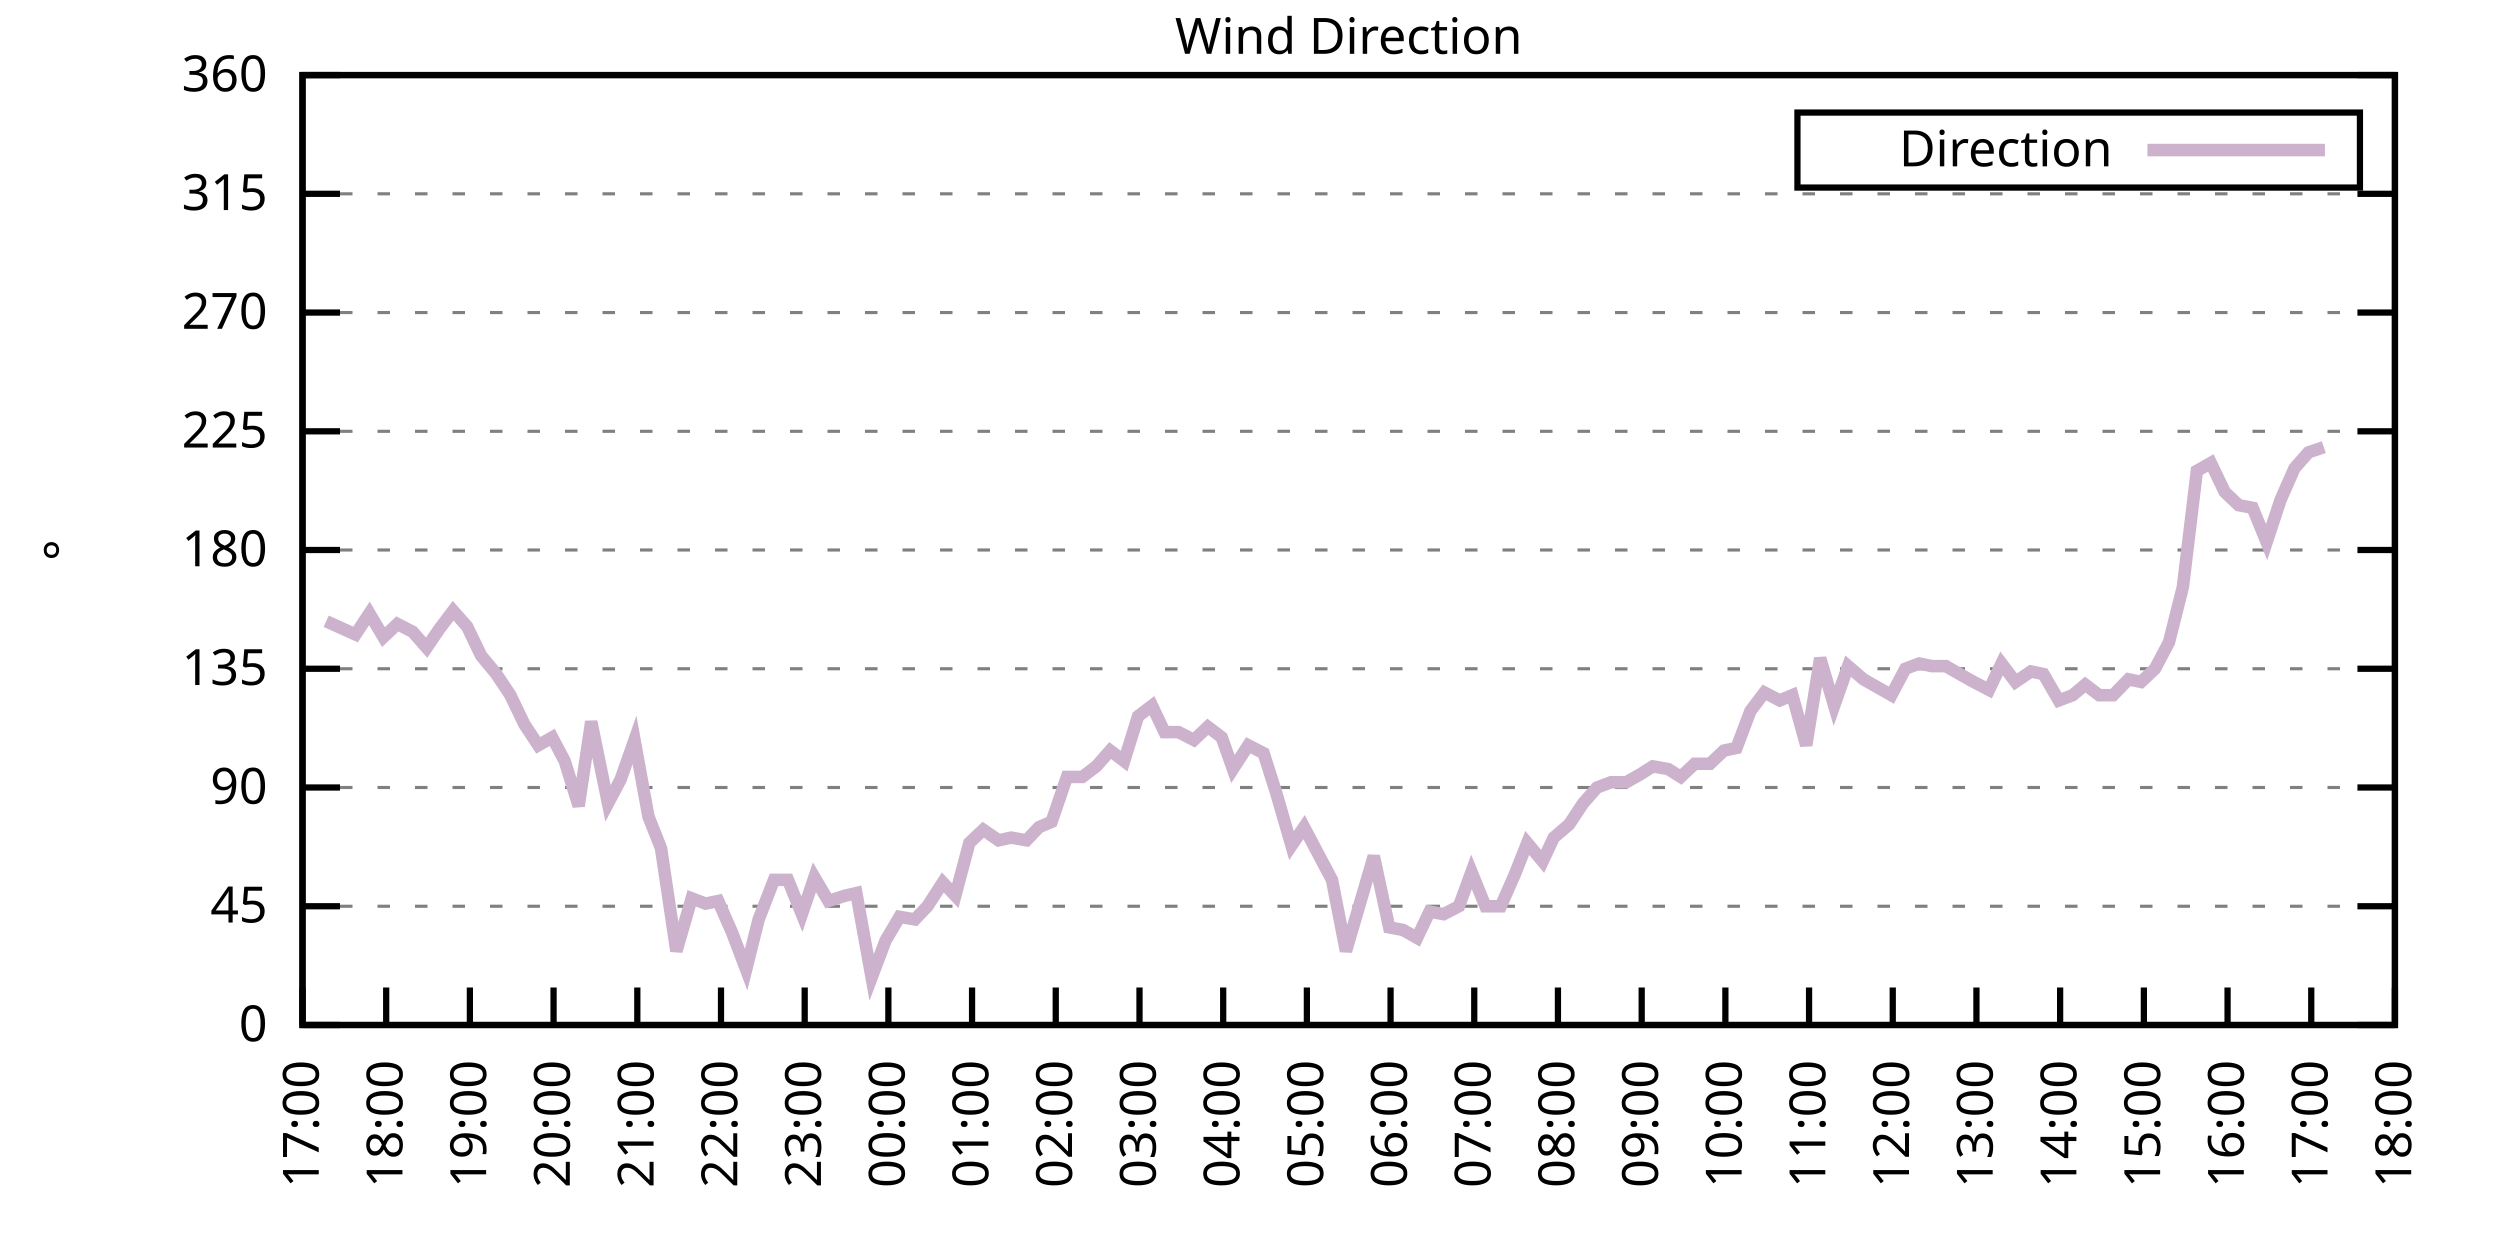
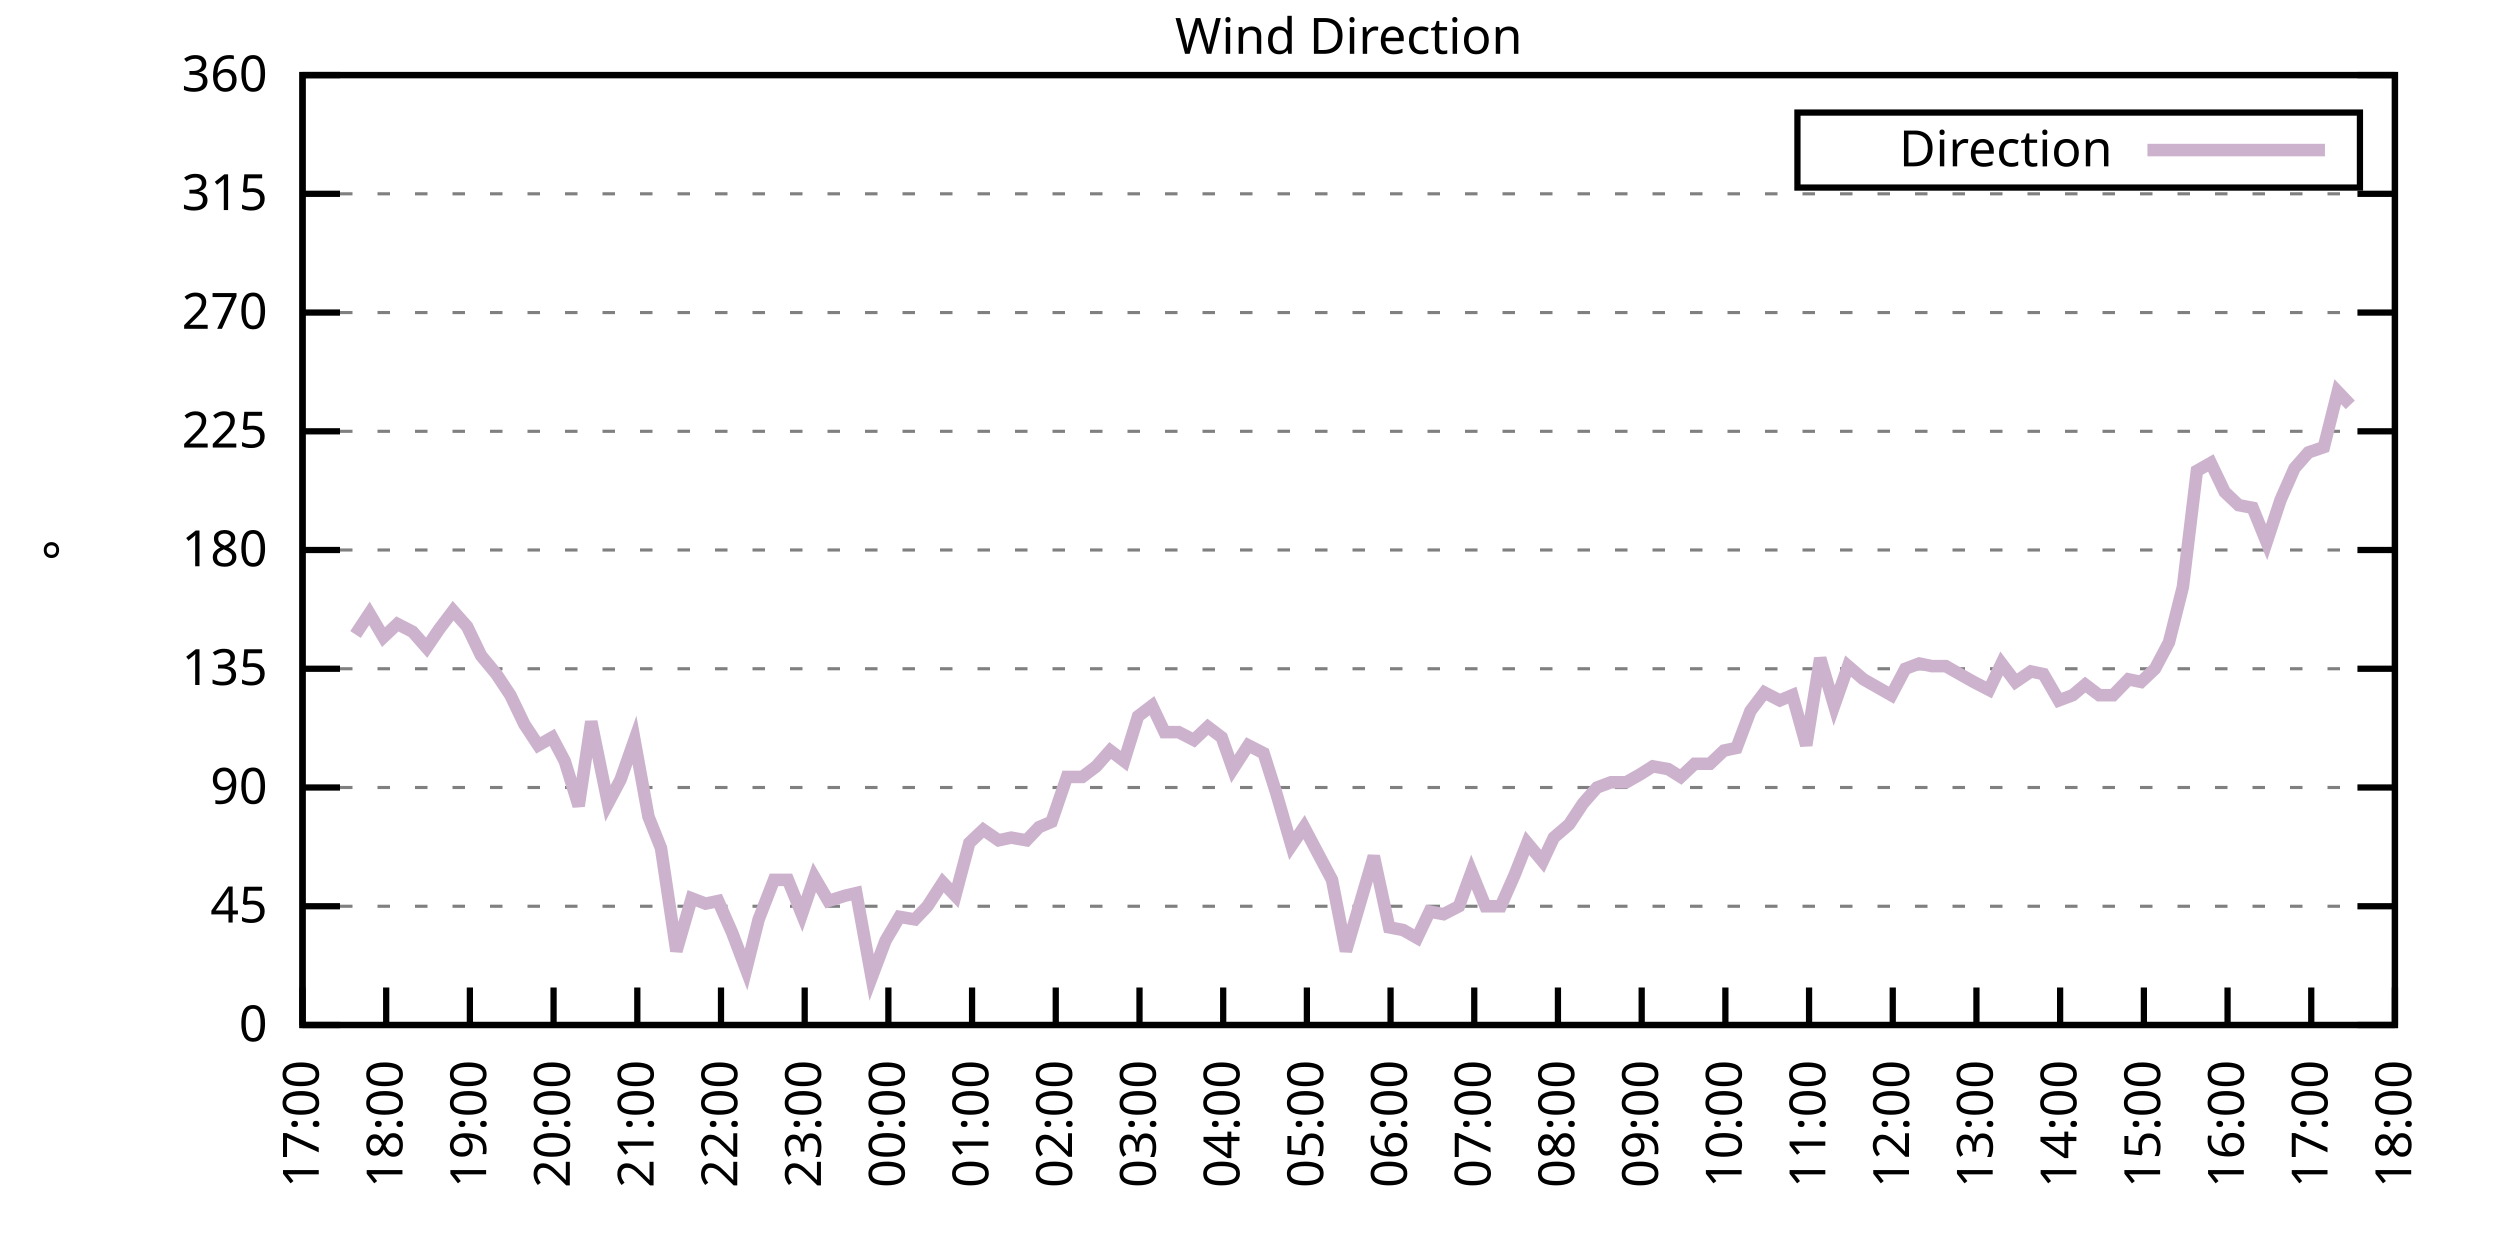
<svg xmlns="http://www.w3.org/2000/svg" xmlns:xlink="http://www.w3.org/1999/xlink" width="400" height="200" viewBox="0 0 400 200">
  <g id="gnuplot_canvas">
    <rect x="0" y="0" width="400" height="200" fill="none" />
    <defs>
      <circle id="gpDot" r="0.5" stroke-width="0.5" stroke="currentColor" />
      <path id="gpPt0" stroke-width="0.333" stroke="currentColor" d="M-1,0 h2 M0,-1 v2" />
      <path id="gpPt1" stroke-width="0.333" stroke="currentColor" d="M-1,-1 L1,1 M1,-1 L-1,1" />
      <path id="gpPt2" stroke-width="0.333" stroke="currentColor" d="M-1,0 L1,0 M0,-1 L0,1 M-1,-1 L1,1 M-1,1 L1,-1" />
      <rect id="gpPt3" stroke-width="0.333" stroke="currentColor" x="-1" y="-1" width="2" height="2" />
      <rect id="gpPt4" stroke-width="0.333" stroke="currentColor" fill="currentColor" x="-1" y="-1" width="2" height="2" />
      <circle id="gpPt5" stroke-width="0.333" stroke="currentColor" cx="0" cy="0" r="1" />
      <use xlink:href="#gpPt5" id="gpPt6" fill="currentColor" stroke="none" />
      <path id="gpPt7" stroke-width="0.333" stroke="currentColor" d="M0,-1.33 L-1.33,0.67 L1.33,0.67 z" />
      <use xlink:href="#gpPt7" id="gpPt8" fill="currentColor" stroke="none" />
      <use xlink:href="#gpPt7" id="gpPt9" stroke="currentColor" transform="rotate(180)" />
      <use xlink:href="#gpPt9" id="gpPt10" fill="currentColor" stroke="none" />
      <use xlink:href="#gpPt3" id="gpPt11" stroke="currentColor" transform="rotate(45)" />
      <use xlink:href="#gpPt11" id="gpPt12" fill="currentColor" stroke="none" />
      <path id="gpPt13" stroke-width="0.333" stroke="currentColor" d="M0,1.330 L1.265,0.411 L0.782,-1.067 L-0.782,-1.076 L-1.265,0.411 z" />
      <use xlink:href="#gpPt13" id="gpPt14" fill="currentColor" stroke="none" />
      <filter id="textbox" filterUnits="objectBoundingBox" x="0" y="0" height="1" width="1">
        <feFlood flood-color="white" flood-opacity="1" result="bgnd" />
        <feComposite in="SourceGraphic" in2="bgnd" operator="atop" />
      </filter>
      <filter id="greybox" filterUnits="objectBoundingBox" x="0" y="0" height="1" width="1">
        <feFlood flood-color="lightgrey" flood-opacity="1" result="grey" />
        <feComposite in="SourceGraphic" in2="grey" operator="atop" />
      </filter>
    </defs>
    <g fill="none" color="white" stroke="currentColor" stroke-width="1.00" stroke-linecap="butt" stroke-linejoin="miter">
</g>
    <g fill="none" color="black" stroke="currentColor" stroke-width="1.00" stroke-linecap="butt" stroke-linejoin="miter">
      <g stroke="none" shape-rendering="crispEdges">
        <polygon fill="rgb(255, 255, 255)" points="48.40,164.00 383.18,164.00 383.18,12.02 48.40,12.02 " />
      </g>
    </g>
    <g fill="none" color="black" stroke="currentColor" stroke-width="1.00" stroke-linecap="butt" stroke-linejoin="miter">
</g>
    <g fill="none" color="black" stroke="black" stroke-width="0.50" stroke-linecap="butt" stroke-linejoin="miter">
</g>
    <g fill="none" color="gray" stroke="currentColor" stroke-width="0.50" stroke-linecap="butt" stroke-linejoin="miter">
      <path stroke="gray" stroke-dasharray="2,4" class="gridline" d="M48.40,164.00 L383.19,164.00  " />
    </g>
    <g fill="none" color="gray" stroke="gray" stroke-width="1.00" stroke-linecap="butt" stroke-linejoin="miter">
</g>
    <g fill="none" color="black" stroke="currentColor" stroke-width="1.00" stroke-linecap="butt" stroke-linejoin="miter">
      <path stroke="black" d="M48.40,164.00 L54.40,164.00 M383.19,164.00 L377.19,164.00  " />
      <g transform="translate(42.80,166.60)" stroke="none" fill="black" font-family="Sans" font-size="8.00" text-anchor="end">
        <text>
          <tspan font-family="Sans"> 0</tspan>
        </text>
      </g>
    </g>
    <g fill="none" color="black" stroke="currentColor" stroke-width="1.00" stroke-linecap="butt" stroke-linejoin="miter">
</g>
    <g fill="none" color="black" stroke="black" stroke-width="0.50" stroke-linecap="butt" stroke-linejoin="miter">
</g>
    <g fill="none" color="gray" stroke="currentColor" stroke-width="0.50" stroke-linecap="butt" stroke-linejoin="miter">
      <path stroke="gray" stroke-dasharray="2,4" class="gridline" d="M48.40,145.00 L383.19,145.00  " />
    </g>
    <g fill="none" color="gray" stroke="gray" stroke-width="1.00" stroke-linecap="butt" stroke-linejoin="miter">
</g>
    <g fill="none" color="black" stroke="currentColor" stroke-width="1.00" stroke-linecap="butt" stroke-linejoin="miter">
      <path stroke="black" d="M48.40,145.00 L54.40,145.00 M383.19,145.00 L377.19,145.00  " />
      <g transform="translate(42.80,147.60)" stroke="none" fill="black" font-family="Sans" font-size="8.00" text-anchor="end">
        <text>
          <tspan font-family="Sans"> 45</tspan>
        </text>
      </g>
    </g>
    <g fill="none" color="black" stroke="currentColor" stroke-width="1.00" stroke-linecap="butt" stroke-linejoin="miter">
</g>
    <g fill="none" color="black" stroke="black" stroke-width="0.50" stroke-linecap="butt" stroke-linejoin="miter">
</g>
    <g fill="none" color="gray" stroke="currentColor" stroke-width="0.50" stroke-linecap="butt" stroke-linejoin="miter">
      <path stroke="gray" stroke-dasharray="2,4" class="gridline" d="M48.40,126.00 L383.19,126.00  " />
    </g>
    <g fill="none" color="gray" stroke="gray" stroke-width="1.00" stroke-linecap="butt" stroke-linejoin="miter">
</g>
    <g fill="none" color="black" stroke="currentColor" stroke-width="1.00" stroke-linecap="butt" stroke-linejoin="miter">
      <path stroke="black" d="M48.40,126.00 L54.40,126.00 M383.19,126.00 L377.19,126.00  " />
      <g transform="translate(42.80,128.60)" stroke="none" fill="black" font-family="Sans" font-size="8.00" text-anchor="end">
        <text>
          <tspan font-family="Sans"> 90</tspan>
        </text>
      </g>
    </g>
    <g fill="none" color="black" stroke="currentColor" stroke-width="1.00" stroke-linecap="butt" stroke-linejoin="miter">
</g>
    <g fill="none" color="black" stroke="black" stroke-width="0.50" stroke-linecap="butt" stroke-linejoin="miter">
</g>
    <g fill="none" color="gray" stroke="currentColor" stroke-width="0.50" stroke-linecap="butt" stroke-linejoin="miter">
      <path stroke="gray" stroke-dasharray="2,4" class="gridline" d="M48.40,107.00 L383.19,107.00  " />
    </g>
    <g fill="none" color="gray" stroke="gray" stroke-width="1.00" stroke-linecap="butt" stroke-linejoin="miter">
</g>
    <g fill="none" color="black" stroke="currentColor" stroke-width="1.00" stroke-linecap="butt" stroke-linejoin="miter">
      <path stroke="black" d="M48.40,107.00 L54.40,107.00 M383.19,107.00 L377.19,107.00  " />
      <g transform="translate(42.80,109.60)" stroke="none" fill="black" font-family="Sans" font-size="8.00" text-anchor="end">
        <text>
          <tspan font-family="Sans"> 135</tspan>
        </text>
      </g>
    </g>
    <g fill="none" color="black" stroke="currentColor" stroke-width="1.00" stroke-linecap="butt" stroke-linejoin="miter">
</g>
    <g fill="none" color="black" stroke="black" stroke-width="0.50" stroke-linecap="butt" stroke-linejoin="miter">
</g>
    <g fill="none" color="gray" stroke="currentColor" stroke-width="0.50" stroke-linecap="butt" stroke-linejoin="miter">
      <path stroke="gray" stroke-dasharray="2,4" class="gridline" d="M48.40,88.00 L383.19,88.00  " />
    </g>
    <g fill="none" color="gray" stroke="gray" stroke-width="1.00" stroke-linecap="butt" stroke-linejoin="miter">
</g>
    <g fill="none" color="black" stroke="currentColor" stroke-width="1.00" stroke-linecap="butt" stroke-linejoin="miter">
      <path stroke="black" d="M48.40,88.00 L54.40,88.00 M383.19,88.00 L377.19,88.00  " />
      <g transform="translate(42.80,90.60)" stroke="none" fill="black" font-family="Sans" font-size="8.00" text-anchor="end">
        <text>
          <tspan font-family="Sans"> 180</tspan>
        </text>
      </g>
    </g>
    <g fill="none" color="black" stroke="currentColor" stroke-width="1.00" stroke-linecap="butt" stroke-linejoin="miter">
</g>
    <g fill="none" color="black" stroke="black" stroke-width="0.50" stroke-linecap="butt" stroke-linejoin="miter">
</g>
    <g fill="none" color="gray" stroke="currentColor" stroke-width="0.50" stroke-linecap="butt" stroke-linejoin="miter">
      <path stroke="gray" stroke-dasharray="2,4" class="gridline" d="M48.40,69.01 L383.19,69.01  " />
    </g>
    <g fill="none" color="gray" stroke="gray" stroke-width="1.00" stroke-linecap="butt" stroke-linejoin="miter">
</g>
    <g fill="none" color="black" stroke="currentColor" stroke-width="1.00" stroke-linecap="butt" stroke-linejoin="miter">
      <path stroke="black" d="M48.40,69.01 L54.40,69.01 M383.19,69.01 L377.19,69.01  " />
      <g transform="translate(42.80,71.61)" stroke="none" fill="black" font-family="Sans" font-size="8.00" text-anchor="end">
        <text>
          <tspan font-family="Sans"> 225</tspan>
        </text>
      </g>
    </g>
    <g fill="none" color="black" stroke="currentColor" stroke-width="1.00" stroke-linecap="butt" stroke-linejoin="miter">
</g>
    <g fill="none" color="black" stroke="black" stroke-width="0.50" stroke-linecap="butt" stroke-linejoin="miter">
</g>
    <g fill="none" color="gray" stroke="currentColor" stroke-width="0.50" stroke-linecap="butt" stroke-linejoin="miter">
      <path stroke="gray" stroke-dasharray="2,4" class="gridline" d="M48.40,50.01 L383.19,50.01  " />
    </g>
    <g fill="none" color="gray" stroke="gray" stroke-width="1.00" stroke-linecap="butt" stroke-linejoin="miter">
</g>
    <g fill="none" color="black" stroke="currentColor" stroke-width="1.00" stroke-linecap="butt" stroke-linejoin="miter">
      <path stroke="black" d="M48.40,50.01 L54.40,50.01 M383.19,50.01 L377.19,50.01  " />
      <g transform="translate(42.80,52.61)" stroke="none" fill="black" font-family="Sans" font-size="8.00" text-anchor="end">
        <text>
          <tspan font-family="Sans"> 270</tspan>
        </text>
      </g>
    </g>
    <g fill="none" color="black" stroke="currentColor" stroke-width="1.00" stroke-linecap="butt" stroke-linejoin="miter">
</g>
    <g fill="none" color="black" stroke="black" stroke-width="0.50" stroke-linecap="butt" stroke-linejoin="miter">
</g>
    <g fill="none" color="gray" stroke="currentColor" stroke-width="0.50" stroke-linecap="butt" stroke-linejoin="miter">
      <path stroke="gray" stroke-dasharray="2,4" class="gridline" d="M48.40,31.01 L383.19,31.01  " />
    </g>
    <g fill="none" color="gray" stroke="gray" stroke-width="1.00" stroke-linecap="butt" stroke-linejoin="miter">
</g>
    <g fill="none" color="black" stroke="currentColor" stroke-width="1.00" stroke-linecap="butt" stroke-linejoin="miter">
      <path stroke="black" d="M48.40,31.01 L54.40,31.01 M383.19,31.01 L377.19,31.01  " />
      <g transform="translate(42.80,33.61)" stroke="none" fill="black" font-family="Sans" font-size="8.00" text-anchor="end">
        <text>
          <tspan font-family="Sans"> 315</tspan>
        </text>
      </g>
    </g>
    <g fill="none" color="black" stroke="currentColor" stroke-width="1.00" stroke-linecap="butt" stroke-linejoin="miter">
</g>
    <g fill="none" color="black" stroke="black" stroke-width="0.50" stroke-linecap="butt" stroke-linejoin="miter">
</g>
    <g fill="none" color="gray" stroke="currentColor" stroke-width="0.50" stroke-linecap="butt" stroke-linejoin="miter">
      <path stroke="gray" stroke-dasharray="2,4" class="gridline" d="M48.40,12.01 L383.19,12.01  " />
    </g>
    <g fill="none" color="gray" stroke="gray" stroke-width="1.00" stroke-linecap="butt" stroke-linejoin="miter">
</g>
    <g fill="none" color="black" stroke="currentColor" stroke-width="1.00" stroke-linecap="butt" stroke-linejoin="miter">
      <path stroke="black" d="M48.40,12.01 L54.40,12.01 M383.19,12.01 L377.19,12.01  " />
      <g transform="translate(42.80,14.61)" stroke="none" fill="black" font-family="Sans" font-size="8.00" text-anchor="end">
        <text>
          <tspan font-family="Sans"> 360</tspan>
        </text>
      </g>
    </g>
    <g fill="none" color="black" stroke="currentColor" stroke-width="1.00" stroke-linecap="butt" stroke-linejoin="miter">
      <path stroke="black" d="M48.40,164.00 L48.40,158.00  " />
      <g transform="translate(51.00,169.60) rotate(270.00)" stroke="none" fill="black" font-family="Sans" font-size="8.00" text-anchor="end">
        <text>
          <tspan font-family="Sans">17:00</tspan>
        </text>
      </g>
    </g>
    <g fill="none" color="black" stroke="currentColor" stroke-width="1.00" stroke-linecap="butt" stroke-linejoin="miter">
      <path stroke="black" d="M61.79,164.00 L61.79,158.00  " />
      <g transform="translate(64.39,169.60) rotate(270.00)" stroke="none" fill="black" font-family="Sans" font-size="8.00" text-anchor="end">
        <text>
          <tspan font-family="Sans">18:00</tspan>
        </text>
      </g>
    </g>
    <g fill="none" color="black" stroke="currentColor" stroke-width="1.00" stroke-linecap="butt" stroke-linejoin="miter">
      <path stroke="black" d="M75.18,164.00 L75.18,158.00  " />
      <g transform="translate(77.78,169.60) rotate(270.00)" stroke="none" fill="black" font-family="Sans" font-size="8.00" text-anchor="end">
        <text>
          <tspan font-family="Sans">19:00</tspan>
        </text>
      </g>
    </g>
    <g fill="none" color="black" stroke="currentColor" stroke-width="1.00" stroke-linecap="butt" stroke-linejoin="miter">
      <path stroke="black" d="M88.57,164.00 L88.57,158.00  " />
      <g transform="translate(91.17,169.60) rotate(270.00)" stroke="none" fill="black" font-family="Sans" font-size="8.00" text-anchor="end">
        <text>
          <tspan font-family="Sans">20:00</tspan>
        </text>
      </g>
    </g>
    <g fill="none" color="black" stroke="currentColor" stroke-width="1.00" stroke-linecap="butt" stroke-linejoin="miter">
      <path stroke="black" d="M101.97,164.00 L101.97,158.00  " />
      <g transform="translate(104.57,169.60) rotate(270.00)" stroke="none" fill="black" font-family="Sans" font-size="8.00" text-anchor="end">
        <text>
          <tspan font-family="Sans">21:00</tspan>
        </text>
      </g>
    </g>
    <g fill="none" color="black" stroke="currentColor" stroke-width="1.00" stroke-linecap="butt" stroke-linejoin="miter">
      <path stroke="black" d="M115.36,164.00 L115.36,158.00  " />
      <g transform="translate(117.96,169.60) rotate(270.00)" stroke="none" fill="black" font-family="Sans" font-size="8.00" text-anchor="end">
        <text>
          <tspan font-family="Sans">22:00</tspan>
        </text>
      </g>
    </g>
    <g fill="none" color="black" stroke="currentColor" stroke-width="1.00" stroke-linecap="butt" stroke-linejoin="miter">
      <path stroke="black" d="M128.75,164.00 L128.75,158.00  " />
      <g transform="translate(131.35,169.60) rotate(270.00)" stroke="none" fill="black" font-family="Sans" font-size="8.00" text-anchor="end">
        <text>
          <tspan font-family="Sans">23:00</tspan>
        </text>
      </g>
    </g>
    <g fill="none" color="black" stroke="currentColor" stroke-width="1.00" stroke-linecap="butt" stroke-linejoin="miter">
      <path stroke="black" d="M142.14,164.00 L142.14,158.00  " />
      <g transform="translate(144.74,169.60) rotate(270.00)" stroke="none" fill="black" font-family="Sans" font-size="8.00" text-anchor="end">
        <text>
          <tspan font-family="Sans">00:00</tspan>
        </text>
      </g>
    </g>
    <g fill="none" color="black" stroke="currentColor" stroke-width="1.00" stroke-linecap="butt" stroke-linejoin="miter">
      <path stroke="black" d="M155.53,164.00 L155.53,158.00  " />
      <g transform="translate(158.13,169.60) rotate(270.00)" stroke="none" fill="black" font-family="Sans" font-size="8.00" text-anchor="end">
        <text>
          <tspan font-family="Sans">01:00</tspan>
        </text>
      </g>
    </g>
    <g fill="none" color="black" stroke="currentColor" stroke-width="1.00" stroke-linecap="butt" stroke-linejoin="miter">
      <path stroke="black" d="M168.92,164.00 L168.92,158.00  " />
      <g transform="translate(171.52,169.60) rotate(270.00)" stroke="none" fill="black" font-family="Sans" font-size="8.00" text-anchor="end">
        <text>
          <tspan font-family="Sans">02:00</tspan>
        </text>
      </g>
    </g>
    <g fill="none" color="black" stroke="currentColor" stroke-width="1.00" stroke-linecap="butt" stroke-linejoin="miter">
      <path stroke="black" d="M182.32,164.00 L182.32,158.00  " />
      <g transform="translate(184.92,169.60) rotate(270.00)" stroke="none" fill="black" font-family="Sans" font-size="8.00" text-anchor="end">
        <text>
          <tspan font-family="Sans">03:00</tspan>
        </text>
      </g>
    </g>
    <g fill="none" color="black" stroke="currentColor" stroke-width="1.00" stroke-linecap="butt" stroke-linejoin="miter">
      <path stroke="black" d="M195.71,164.00 L195.71,158.00  " />
      <g transform="translate(198.31,169.60) rotate(270.00)" stroke="none" fill="black" font-family="Sans" font-size="8.00" text-anchor="end">
        <text>
          <tspan font-family="Sans">04:00</tspan>
        </text>
      </g>
    </g>
    <g fill="none" color="black" stroke="currentColor" stroke-width="1.00" stroke-linecap="butt" stroke-linejoin="miter">
      <path stroke="black" d="M209.10,164.00 L209.10,158.00  " />
      <g transform="translate(211.70,169.60) rotate(270.00)" stroke="none" fill="black" font-family="Sans" font-size="8.00" text-anchor="end">
        <text>
          <tspan font-family="Sans">05:00</tspan>
        </text>
      </g>
    </g>
    <g fill="none" color="black" stroke="currentColor" stroke-width="1.00" stroke-linecap="butt" stroke-linejoin="miter">
      <path stroke="black" d="M222.49,164.00 L222.49,158.00  " />
      <g transform="translate(225.09,169.60) rotate(270.00)" stroke="none" fill="black" font-family="Sans" font-size="8.00" text-anchor="end">
        <text>
          <tspan font-family="Sans">06:00</tspan>
        </text>
      </g>
    </g>
    <g fill="none" color="black" stroke="currentColor" stroke-width="1.00" stroke-linecap="butt" stroke-linejoin="miter">
      <path stroke="black" d="M235.88,164.00 L235.88,158.00  " />
      <g transform="translate(238.48,169.60) rotate(270.00)" stroke="none" fill="black" font-family="Sans" font-size="8.00" text-anchor="end">
        <text>
          <tspan font-family="Sans">07:00</tspan>
        </text>
      </g>
    </g>
    <g fill="none" color="black" stroke="currentColor" stroke-width="1.00" stroke-linecap="butt" stroke-linejoin="miter">
      <path stroke="black" d="M249.27,164.00 L249.27,158.00  " />
      <g transform="translate(251.87,169.60) rotate(270.00)" stroke="none" fill="black" font-family="Sans" font-size="8.00" text-anchor="end">
        <text>
          <tspan font-family="Sans">08:00</tspan>
        </text>
      </g>
    </g>
    <g fill="none" color="black" stroke="currentColor" stroke-width="1.00" stroke-linecap="butt" stroke-linejoin="miter">
      <path stroke="black" d="M262.67,164.00 L262.67,158.00  " />
      <g transform="translate(265.27,169.60) rotate(270.00)" stroke="none" fill="black" font-family="Sans" font-size="8.00" text-anchor="end">
        <text>
          <tspan font-family="Sans">09:00</tspan>
        </text>
      </g>
    </g>
    <g fill="none" color="black" stroke="currentColor" stroke-width="1.00" stroke-linecap="butt" stroke-linejoin="miter">
      <path stroke="black" d="M276.06,164.00 L276.06,158.00  " />
      <g transform="translate(278.66,169.60) rotate(270.00)" stroke="none" fill="black" font-family="Sans" font-size="8.00" text-anchor="end">
        <text>
          <tspan font-family="Sans">10:00</tspan>
        </text>
      </g>
    </g>
    <g fill="none" color="black" stroke="currentColor" stroke-width="1.00" stroke-linecap="butt" stroke-linejoin="miter">
      <path stroke="black" d="M289.45,164.00 L289.45,158.00  " />
      <g transform="translate(292.05,169.60) rotate(270.00)" stroke="none" fill="black" font-family="Sans" font-size="8.00" text-anchor="end">
        <text>
          <tspan font-family="Sans">11:00</tspan>
        </text>
      </g>
    </g>
    <g fill="none" color="black" stroke="currentColor" stroke-width="1.00" stroke-linecap="butt" stroke-linejoin="miter">
      <path stroke="black" d="M302.84,164.00 L302.84,158.00  " />
      <g transform="translate(305.44,169.60) rotate(270.00)" stroke="none" fill="black" font-family="Sans" font-size="8.00" text-anchor="end">
        <text>
          <tspan font-family="Sans">12:00</tspan>
        </text>
      </g>
    </g>
    <g fill="none" color="black" stroke="currentColor" stroke-width="1.00" stroke-linecap="butt" stroke-linejoin="miter">
      <path stroke="black" d="M316.23,164.00 L316.23,158.00  " />
      <g transform="translate(318.83,169.60) rotate(270.00)" stroke="none" fill="black" font-family="Sans" font-size="8.00" text-anchor="end">
        <text>
          <tspan font-family="Sans">13:00</tspan>
        </text>
      </g>
    </g>
    <g fill="none" color="black" stroke="currentColor" stroke-width="1.00" stroke-linecap="butt" stroke-linejoin="miter">
      <path stroke="black" d="M329.62,164.00 L329.62,158.00  " />
      <g transform="translate(332.22,169.60) rotate(270.00)" stroke="none" fill="black" font-family="Sans" font-size="8.00" text-anchor="end">
        <text>
          <tspan font-family="Sans">14:00</tspan>
        </text>
      </g>
    </g>
    <g fill="none" color="black" stroke="currentColor" stroke-width="1.00" stroke-linecap="butt" stroke-linejoin="miter">
      <path stroke="black" d="M343.02,164.00 L343.02,158.00  " />
      <g transform="translate(345.62,169.60) rotate(270.00)" stroke="none" fill="black" font-family="Sans" font-size="8.00" text-anchor="end">
        <text>
          <tspan font-family="Sans">15:00</tspan>
        </text>
      </g>
    </g>
    <g fill="none" color="black" stroke="currentColor" stroke-width="1.00" stroke-linecap="butt" stroke-linejoin="miter">
      <path stroke="black" d="M356.41,164.00 L356.41,158.00  " />
      <g transform="translate(359.01,169.60) rotate(270.00)" stroke="none" fill="black" font-family="Sans" font-size="8.00" text-anchor="end">
        <text>
          <tspan font-family="Sans">16:00</tspan>
        </text>
      </g>
    </g>
    <g fill="none" color="black" stroke="currentColor" stroke-width="1.00" stroke-linecap="butt" stroke-linejoin="miter">
      <path stroke="black" d="M369.80,164.00 L369.80,158.00  " />
      <g transform="translate(372.40,169.60) rotate(270.00)" stroke="none" fill="black" font-family="Sans" font-size="8.00" text-anchor="end">
        <text>
          <tspan font-family="Sans">17:00</tspan>
        </text>
      </g>
    </g>
    <g fill="none" color="black" stroke="currentColor" stroke-width="1.00" stroke-linecap="butt" stroke-linejoin="miter">
      <path stroke="black" d="M383.19,164.00 L383.19,158.00  " />
      <g transform="translate(385.79,169.60) rotate(270.00)" stroke="none" fill="black" font-family="Sans" font-size="8.00" text-anchor="end">
        <text>
          <tspan font-family="Sans">18:00</tspan>
        </text>
      </g>
    </g>
    <g fill="none" color="black" stroke="currentColor" stroke-width="1.00" stroke-linecap="butt" stroke-linejoin="miter">
</g>
    <g fill="none" color="black" stroke="currentColor" stroke-width="1.00" stroke-linecap="butt" stroke-linejoin="miter">
      <path stroke="black" d="M48.40,12.01 L48.40,164.00 L383.19,164.00 L383.19,12.01 L48.40,12.01 Z  " />
    </g>
    <g fill="none" color="black" stroke="currentColor" stroke-width="1.00" stroke-linecap="butt" stroke-linejoin="miter">
</g>
    <g fill="none" color="black" stroke="currentColor" stroke-width="1.00" stroke-linecap="butt" stroke-linejoin="miter">
      <path stroke="black" d="M287.59,30.01 L287.59,18.01 L377.59,18.01 L377.59,30.01 L287.59,30.01 Z  " />
    </g>
    <g id="Wind_direction_plot_1">
      <g fill="none" color="white" stroke="black" stroke-width="2.00" stroke-linecap="butt" stroke-linejoin="miter">
</g>
      <g fill="none" color="black" stroke="currentColor" stroke-width="2.00" stroke-linecap="butt" stroke-linejoin="miter">
        <g transform="translate(337.99,26.61)" stroke="none" fill="black" font-family="Sans" font-size="8.00" text-anchor="end">
          <text>
            <tspan font-family="Sans">Direction</tspan>
          </text>
        </g>
      </g>
      <g fill="none" color="black" stroke="currentColor" stroke-width="2.00" stroke-linecap="butt" stroke-linejoin="miter">
-         <path stroke="rgb(204, 178, 204)" d="M343.59,24.01 L371.99,24.01 M52.19,99.40 L56.88,101.52 L59.11,98.14 L61.35,101.94 L63.58,99.83 L66.03,101.09   L68.26,103.63 L70.27,100.67 L72.50,97.72 L74.74,100.25 L76.97,104.89 L79.42,107.85 L81.66,111.23 L83.89,115.87   L86.12,119.25 L88.35,117.98 L90.36,121.78 L92.59,128.96 L94.60,115.45 L97.28,128.54 L99.29,124.74 L101.52,118.40   L103.75,130.65 L105.76,135.71 L108.22,152.18 L110.67,143.73 L112.90,144.58 L114.91,144.16 L117.14,149.22 L119.38,155.13   L121.38,147.11 L123.84,140.78 L126.07,140.78 L128.30,146.27 L130.31,140.36 L132.54,144.16 L135.22,143.31 L137.01,142.89   L139.46,156.40 L141.69,150.49 L143.93,146.69 L146.38,147.11 L148.39,145.00 L150.85,141.20 L152.85,143.31 L155.09,134.87   L157.32,132.76 L159.77,134.45 L161.78,134.02 L164.24,134.45 L166.25,132.34 L168.25,131.49 L170.71,124.31 L173.17,124.31   L175.40,122.62 L177.63,120.09 L179.86,121.78 L182.09,114.60 L184.32,112.91 L186.33,117.14 L188.57,117.14 L191.02,118.40   L193.25,116.29 L195.48,117.98 L197.27,123.05 L199.73,119.25 L202.18,120.51 L204.19,126.85 L206.64,135.29 L208.65,132.34   L210.88,136.56 L213.12,140.78 L215.35,152.18 L217.58,144.58 L219.81,136.98 L222.27,148.38 L224.50,148.80 L226.73,150.07   L228.74,145.85 L230.97,146.27 L233.43,145.00 L235.44,139.51 L237.67,145.00 L240.12,145.00 L242.36,139.93 L244.36,134.87   L246.82,137.82 L248.60,134.02 L251.06,131.91 L253.29,128.54 L255.52,126.00 L257.76,125.16 L260.21,125.16 L262.44,123.89   L264.45,122.62 L266.91,123.05 L268.92,124.31 L271.15,122.20 L273.60,122.20 L275.83,120.09 L277.84,119.67 L280.07,113.76   L282.31,110.80 L284.76,112.07 L286.77,111.23 L289.00,119.25 L291.23,105.31 L293.47,112.91 L295.70,106.58 L298.15,108.69   L302.62,111.23 L304.85,107.00 L307.08,106.16 L309.09,106.58 L311.32,106.58 L313.55,107.85 L315.79,109.11 L318.24,110.38   L320.25,106.16 L322.48,109.11 L324.94,107.43 L326.95,107.85 L329.40,112.07 L331.63,111.23 L333.64,109.54 L335.87,111.23   L338.10,111.23 L340.56,108.69 L342.57,109.11 L344.80,107.00 L347.03,102.78 L349.26,93.92 L351.50,75.34 L353.73,74.07   L355.96,78.72 L358.19,80.83 L360.42,81.25 L362.66,86.74 L364.89,79.98 L367.12,74.92 L369.35,72.38 L371.81,71.54    " />
+         <path stroke="rgb(204, 178, 204)" d="M343.59,24.01 L371.99,24.01 M56.88,101.52 L59.11,98.14 L61.35,101.94 L63.58,99.83 L66.03,101.09 L68.26,103.63   L70.27,100.67 L72.50,97.72 L74.74,100.25 L76.97,104.89 L79.42,107.85 L81.66,111.23 L83.89,115.87 L86.12,119.25   L88.35,117.98 L90.36,121.78 L92.59,128.96 L94.60,115.45 L97.28,128.54 L99.29,124.74 L101.52,118.40 L103.75,130.65   L105.76,135.71 L108.22,152.18 L110.67,143.73 L112.90,144.58 L114.91,144.16 L117.14,149.22 L119.38,155.13 L121.38,147.11   L123.84,140.78 L126.07,140.78 L128.30,146.27 L130.31,140.36 L132.54,144.16 L135.22,143.31 L137.01,142.89 L139.46,156.40   L141.69,150.49 L143.93,146.69 L146.38,147.11 L148.39,145.00 L150.85,141.20 L152.85,143.31 L155.09,134.87 L157.32,132.76   L159.77,134.45 L161.78,134.02 L164.24,134.45 L166.25,132.34 L168.25,131.49 L170.71,124.31 L173.17,124.31 L175.40,122.62   L177.63,120.09 L179.86,121.78 L182.09,114.60 L184.32,112.91 L186.33,117.14 L188.57,117.14 L191.02,118.40 L193.25,116.29   L195.48,117.98 L197.27,123.05 L199.73,119.25 L202.18,120.51 L204.19,126.85 L206.64,135.29 L208.65,132.34 L210.88,136.56   L213.12,140.78 L215.35,152.18 L217.58,144.58 L219.81,136.98 L222.27,148.38 L224.50,148.80 L226.73,150.07 L228.74,145.85   L230.97,146.27 L233.43,145.00 L235.44,139.51 L237.67,145.00 L240.12,145.00 L242.36,139.93 L244.36,134.87 L246.82,137.82   L248.60,134.02 L251.06,131.91 L253.29,128.54 L255.52,126.00 L257.76,125.16 L260.21,125.16 L262.44,123.89 L264.45,122.62   L266.91,123.05 L268.92,124.31 L271.15,122.20 L273.60,122.20 L275.83,120.09 L277.84,119.67 L280.07,113.76 L282.31,110.80   L284.76,112.07 L286.77,111.23 L289.00,119.25 L291.23,105.31 L293.47,112.91 L295.70,106.58 L298.15,108.69 L302.62,111.23   L304.85,107.00 L307.08,106.16 L309.09,106.58 L311.32,106.58 L313.55,107.85 L315.79,109.11 L318.24,110.38 L320.25,106.16   L322.48,109.11 L324.94,107.43 L326.95,107.85 L329.40,112.07 L331.63,111.23 L333.64,109.54 L335.87,111.23 L338.10,111.23   L340.56,108.69 L342.57,109.11 L344.80,107.00 L347.03,102.78 L349.26,93.92 L351.50,75.34 L353.73,74.07 L355.96,78.72   L358.19,80.83 L360.42,81.25 L362.66,86.74 L364.89,79.98 L367.12,74.92 L369.35,72.38 L371.81,71.54 L374.04,62.67   L376.05,64.78  " />
      </g>
    </g>
    <g fill="none" color="black" stroke="currentColor" stroke-width="2.00" stroke-linecap="butt" stroke-linejoin="miter">
</g>
    <g fill="none" color="black" stroke="black" stroke-width="1.00" stroke-linecap="butt" stroke-linejoin="miter">
</g>
    <g fill="none" color="black" stroke="currentColor" stroke-width="1.00" stroke-linecap="butt" stroke-linejoin="miter">
      <path stroke="black" d="M48.40,12.01 L48.40,164.00 L383.19,164.00 L383.19,12.01 L48.40,12.01 Z  " />
      <g transform="translate(12.80,88.01) rotate(270.00)" stroke="none" fill="black" font-family="Sans" font-size="8.00" text-anchor="middle">
        <text>
          <tspan font-family="Sans">°</tspan>
        </text>
      </g>
    </g>
    <g fill="none" color="black" stroke="currentColor" stroke-width="1.00" stroke-linecap="butt" stroke-linejoin="miter">
</g>
    <g fill="none" color="black" stroke="currentColor" stroke-width="1.00" stroke-linecap="butt" stroke-linejoin="miter">
      <g transform="translate(215.79,8.61)" stroke="none" fill="black" font-family="Sans" font-size="8.00" text-anchor="middle">
        <text>
          <tspan font-family="Sans">Wind Direction</tspan>
        </text>
      </g>
    </g>
    <g fill="none" color="black" stroke="currentColor" stroke-width="1.00" stroke-linecap="butt" stroke-linejoin="miter">
</g>
  </g>
</svg>
